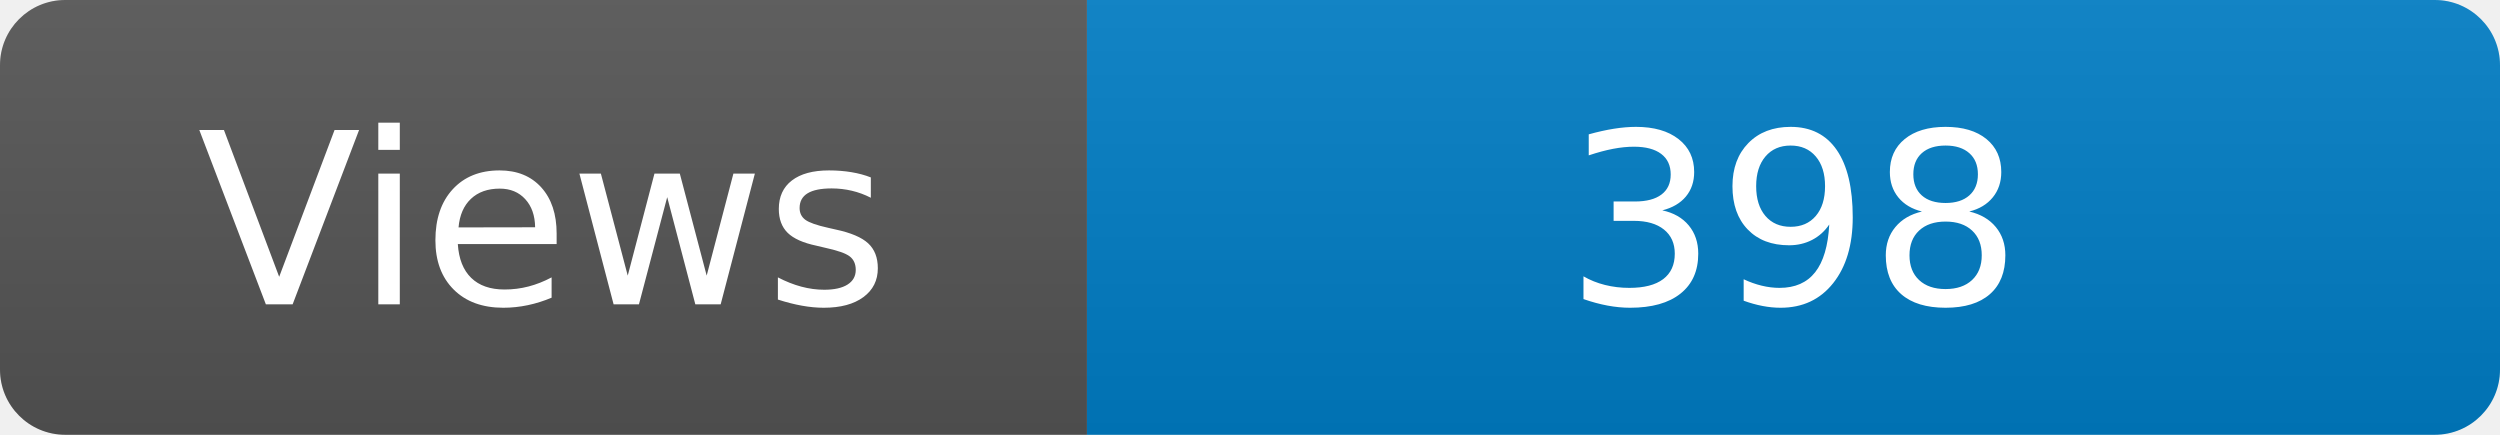
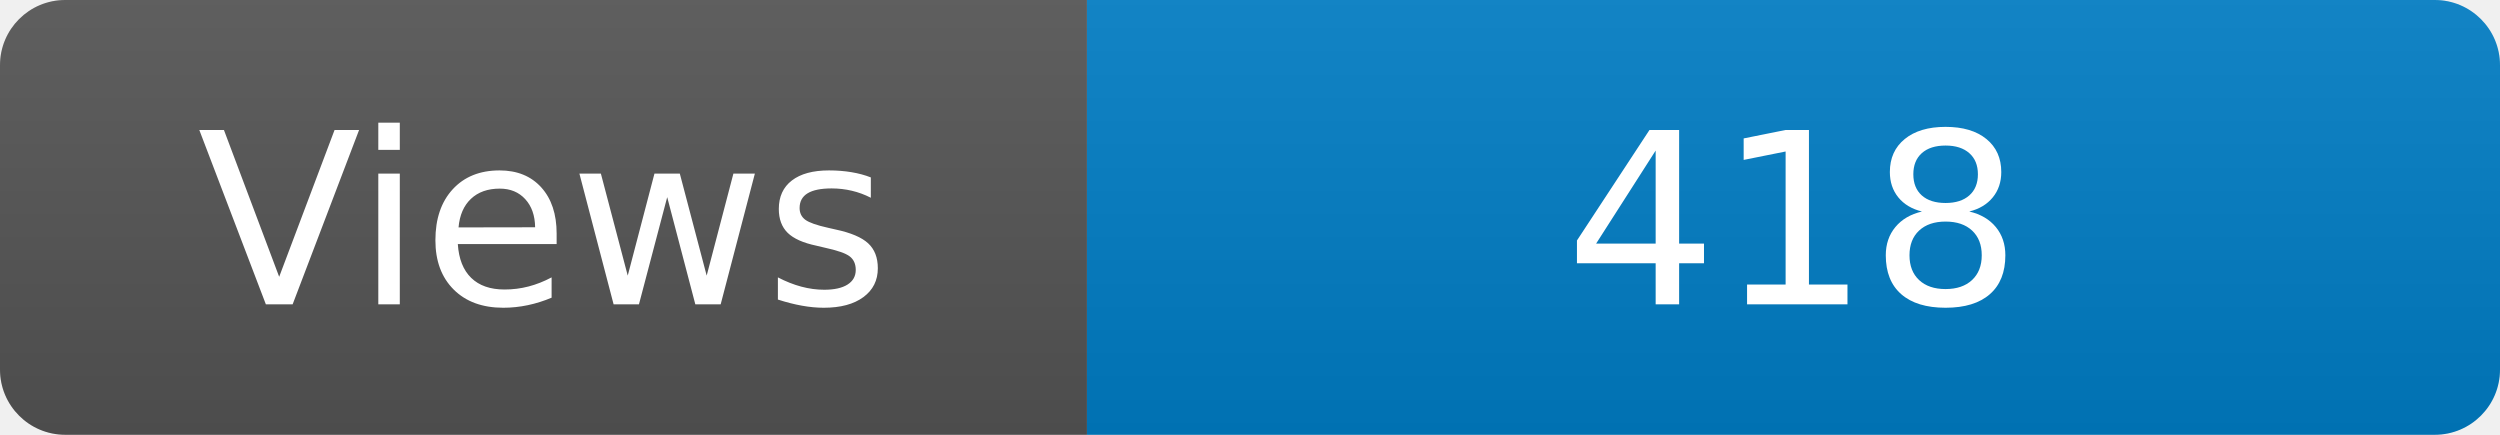
<svg xmlns="http://www.w3.org/2000/svg" width="115" height="20" role="img" aria-label="Maintained?: yes">
  <linearGradient id="s" x2="0" y2="100%">
    <stop offset="0" stop-color="#bbb" stop-opacity=".1" />
    <stop offset="1" stop-opacity=".1" />
  </linearGradient>
  <clipPath id="r">
    <rect width="115" height="20" rx="3" fill="#fff" />
  </clipPath>
  <g clip-path="url(#r)">
    <rect width="50" height="20" fill="#555" />
    <rect x="50" width="160" height="20" fill="#007ec6" />
    <rect width="115" height="20" fill="url(#s)" />
  </g>
  <g fill="#fff" text-anchor="middle" font-family="Verdana,Geneva,DejaVu Sans,sans-serif" font-size="110">
    <text x="250" y="140" transform="scale(.1)" fill="#fff">Views</text>
-     <text x="825" y="140" transform="scale(.1)" fill="#fff">398</text>
+     <text x="825" y="140" transform="scale(.1)" fill="#fff">418</text>
  </g>
</svg>
